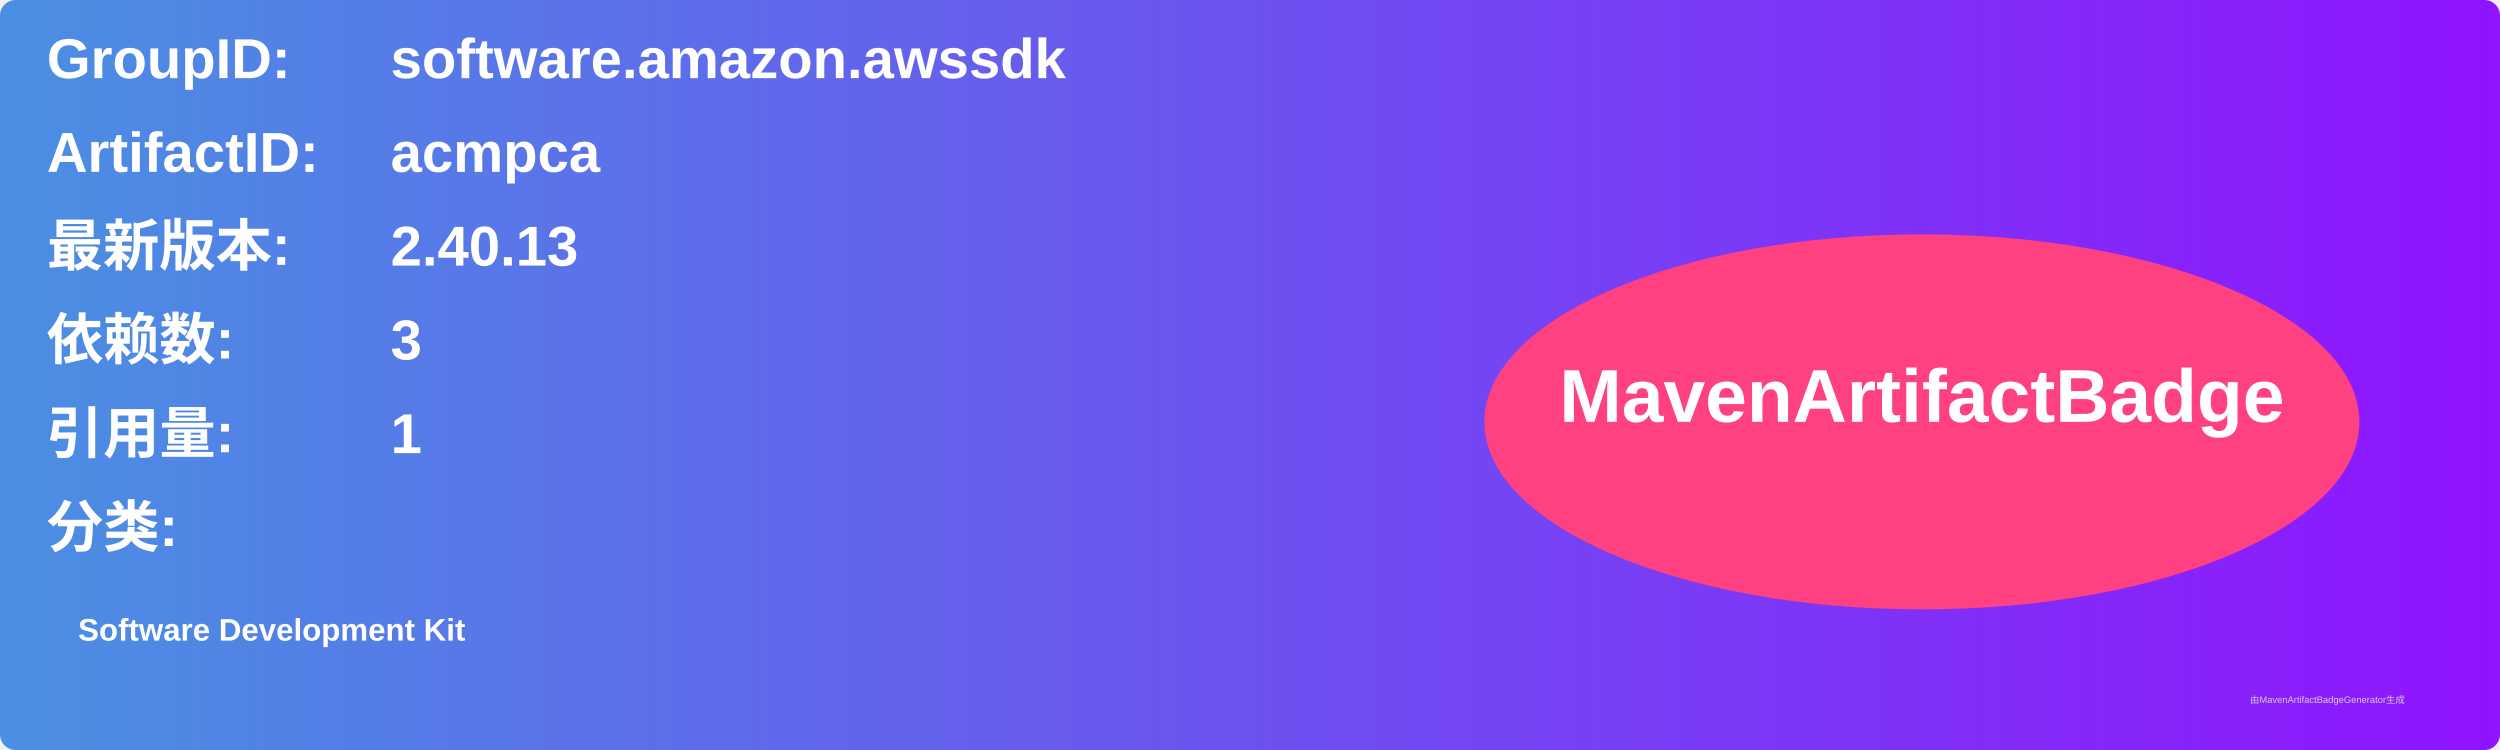
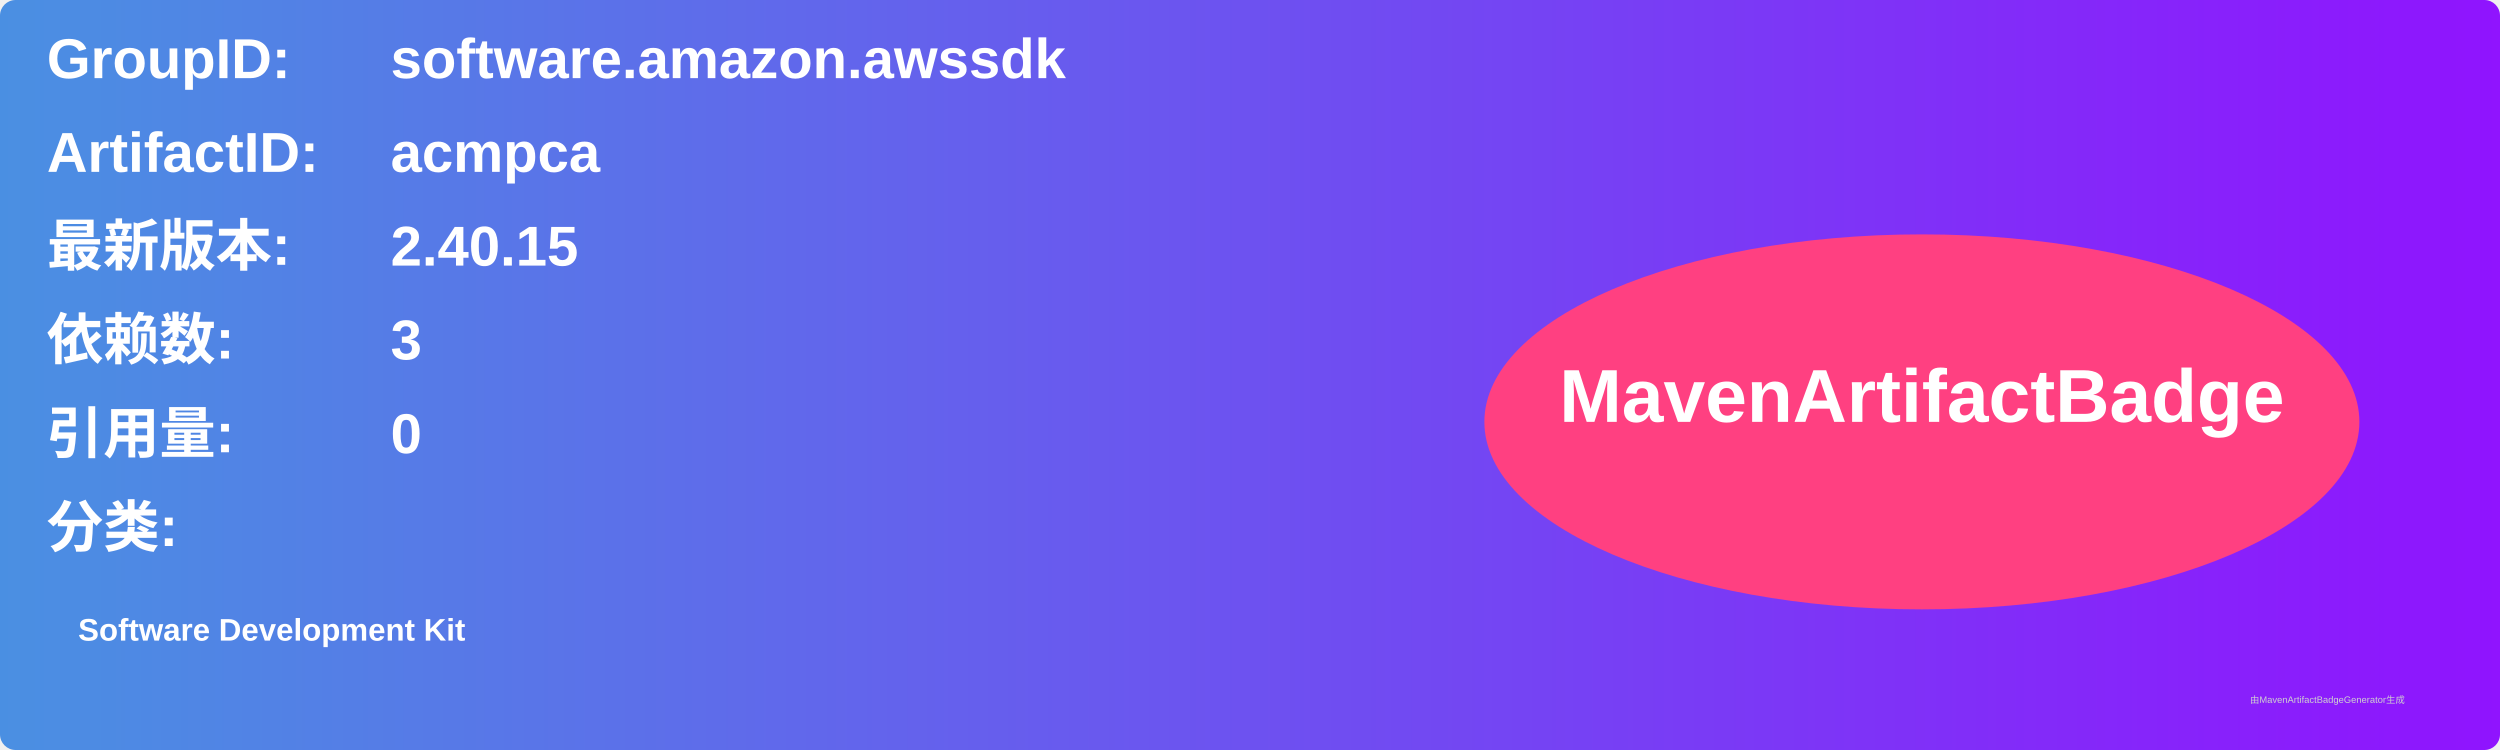
<svg xmlns="http://www.w3.org/2000/svg" width="800" height="240" viewBox="0 0 800 240">
  <linearGradient id="grad" x1="0%" y1="0%" x2="100%" y2="0%">
    <stop offset="0%" stop-color="#4a90e2" />
    <stop offset="100%" stop-color="#9013fe" />
  </linearGradient>
  <rect width="100%" height="100%" rx="5" ry="5" fill="url(#grad)" />
  <g transform="translate(15, 15)">
    <text x="0" y="10" font-family="Arial" font-size="18" fill="white" font-weight="bold" width="260">GroupID:</text>
    <text x="110" y="10" font-family="Arial" font-size="18" fill="white" font-weight="bold" width="460">software.amazon.awssdk</text>
    <text x="0" y="40" font-family="Arial" font-size="18" fill="white" font-weight="bold" width="260">ArtifactID:</text>
    <text x="110" y="40" font-family="Arial" font-size="18" fill="white" font-weight="bold" width="460">acmpca</text>
    <text x="0" y="70" font-family="Arial" font-size="18" fill="white" font-weight="bold">最新版本:</text>
    <text x="110" y="70" font-family="Arial" font-size="18" fill="white" font-weight="bold">
-       <tspan font-weight="bold">2.40.13</tspan>
+       <tspan font-weight="bold">2.40.15</tspan>
    </text>
    <text x="0" y="100" font-family="Arial" font-size="18" fill="white" font-weight="bold">依赖数: </text>
    <text x="110" y="100" font-family="Arial" font-size="18" fill="white">
      <tspan font-weight="bold">3</tspan>
    </text>
    <text x="0" y="130" font-family="Arial" font-size="18" fill="white" font-weight="bold">引用量: </text>
    <text x="110" y="130" font-family="Arial" font-size="18" fill="white">
-       <tspan font-weight="bold">1</tspan>
+       <tspan font-weight="bold">0</tspan>
    </text>
    <text x="0" y="160" font-family="Arial" font-size="18" fill="white" font-weight="bold">分类:</text>
    <text x="10" y="190" font-family="Arial" font-size="10" fill="white">
      <tspan font-weight="bold">Software Development Kit</tspan>
    </text>
    <ellipse cx="600" cy="120" rx="140" ry="60" fill="#ff4081" />
    <text x="600" y="120" text-anchor="middle" font-family="Arial" font-size="24" fill="white" font-weight="bold">MavenArtifactBadge</text>
  </g>
  <text x="720" y="225" font-family="Arial" font-size="3" fill="#d0d0d0">由MavenArtifactBadgeGenerator生成</text>
</svg>
